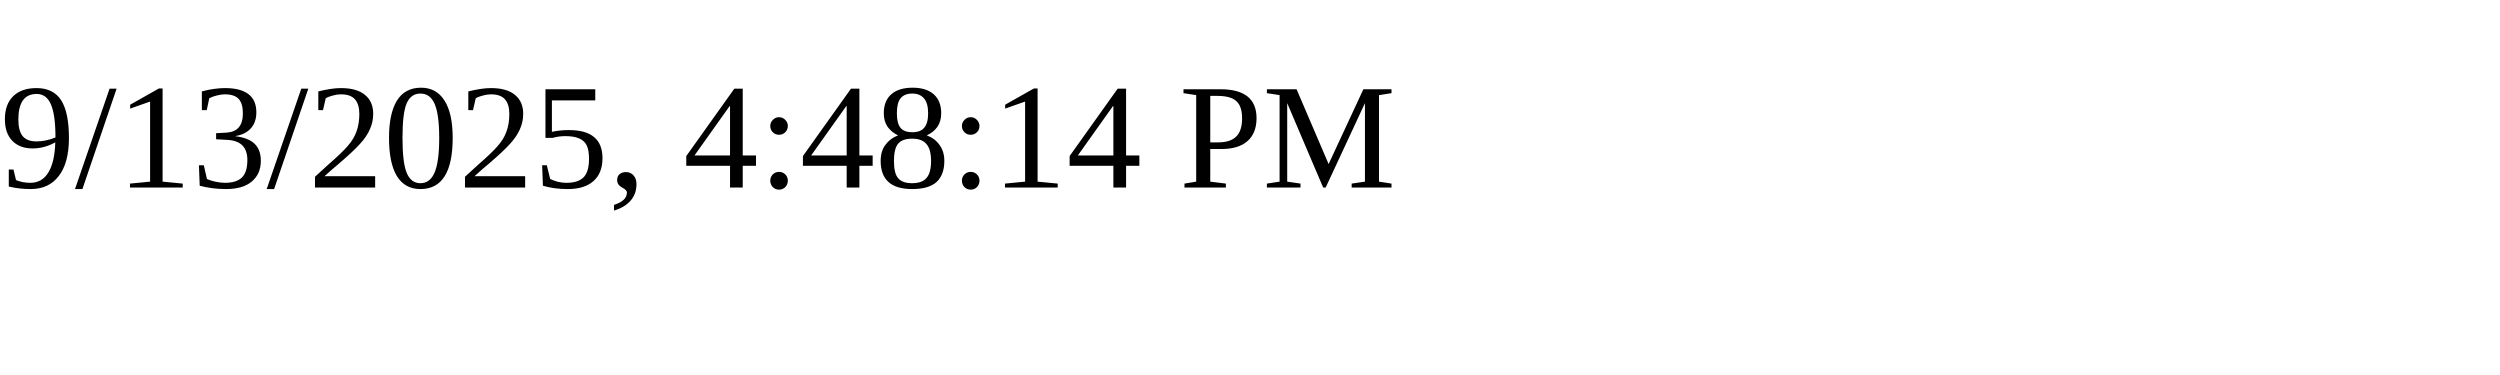
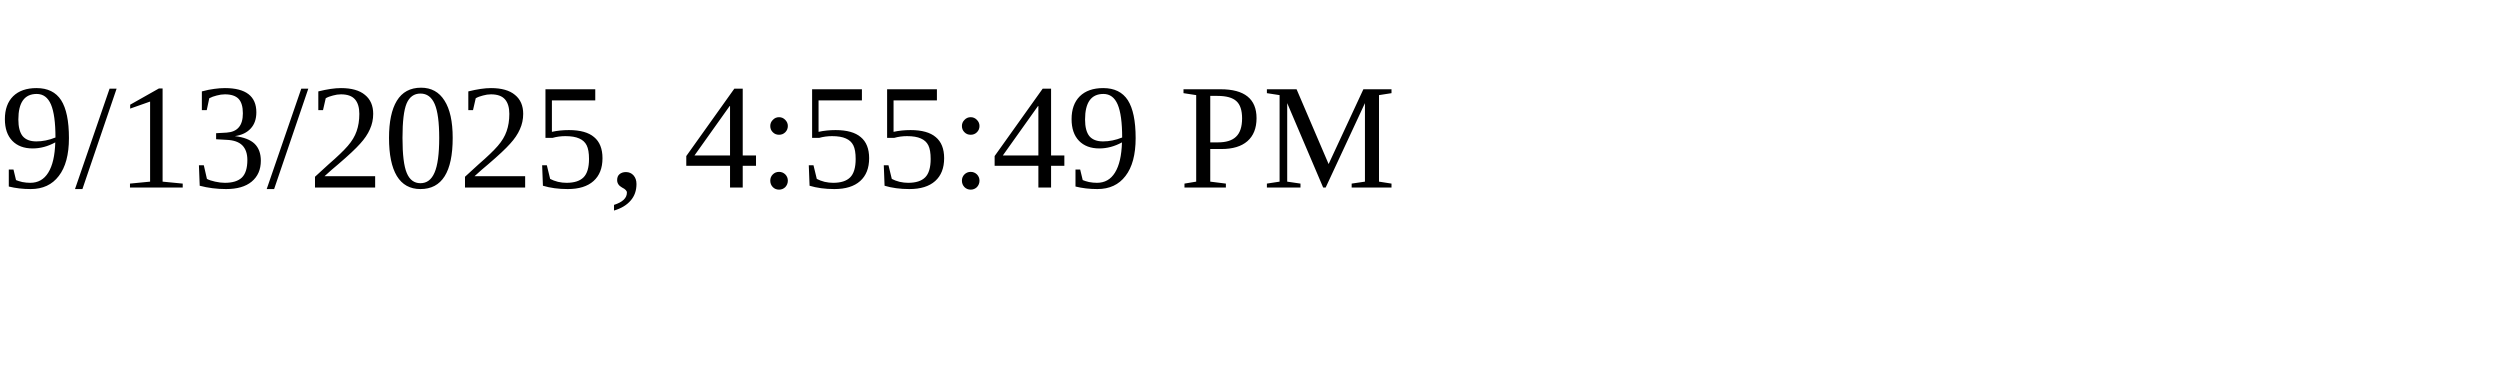
<svg xmlns="http://www.w3.org/2000/svg" height="30" width="200">
-   <text x="0" y="15">9/13/2025, 4:48:14 PM</text>
+   <text x="0" y="15">9/13/2025, 4:55:49 PM</text>
</svg>
